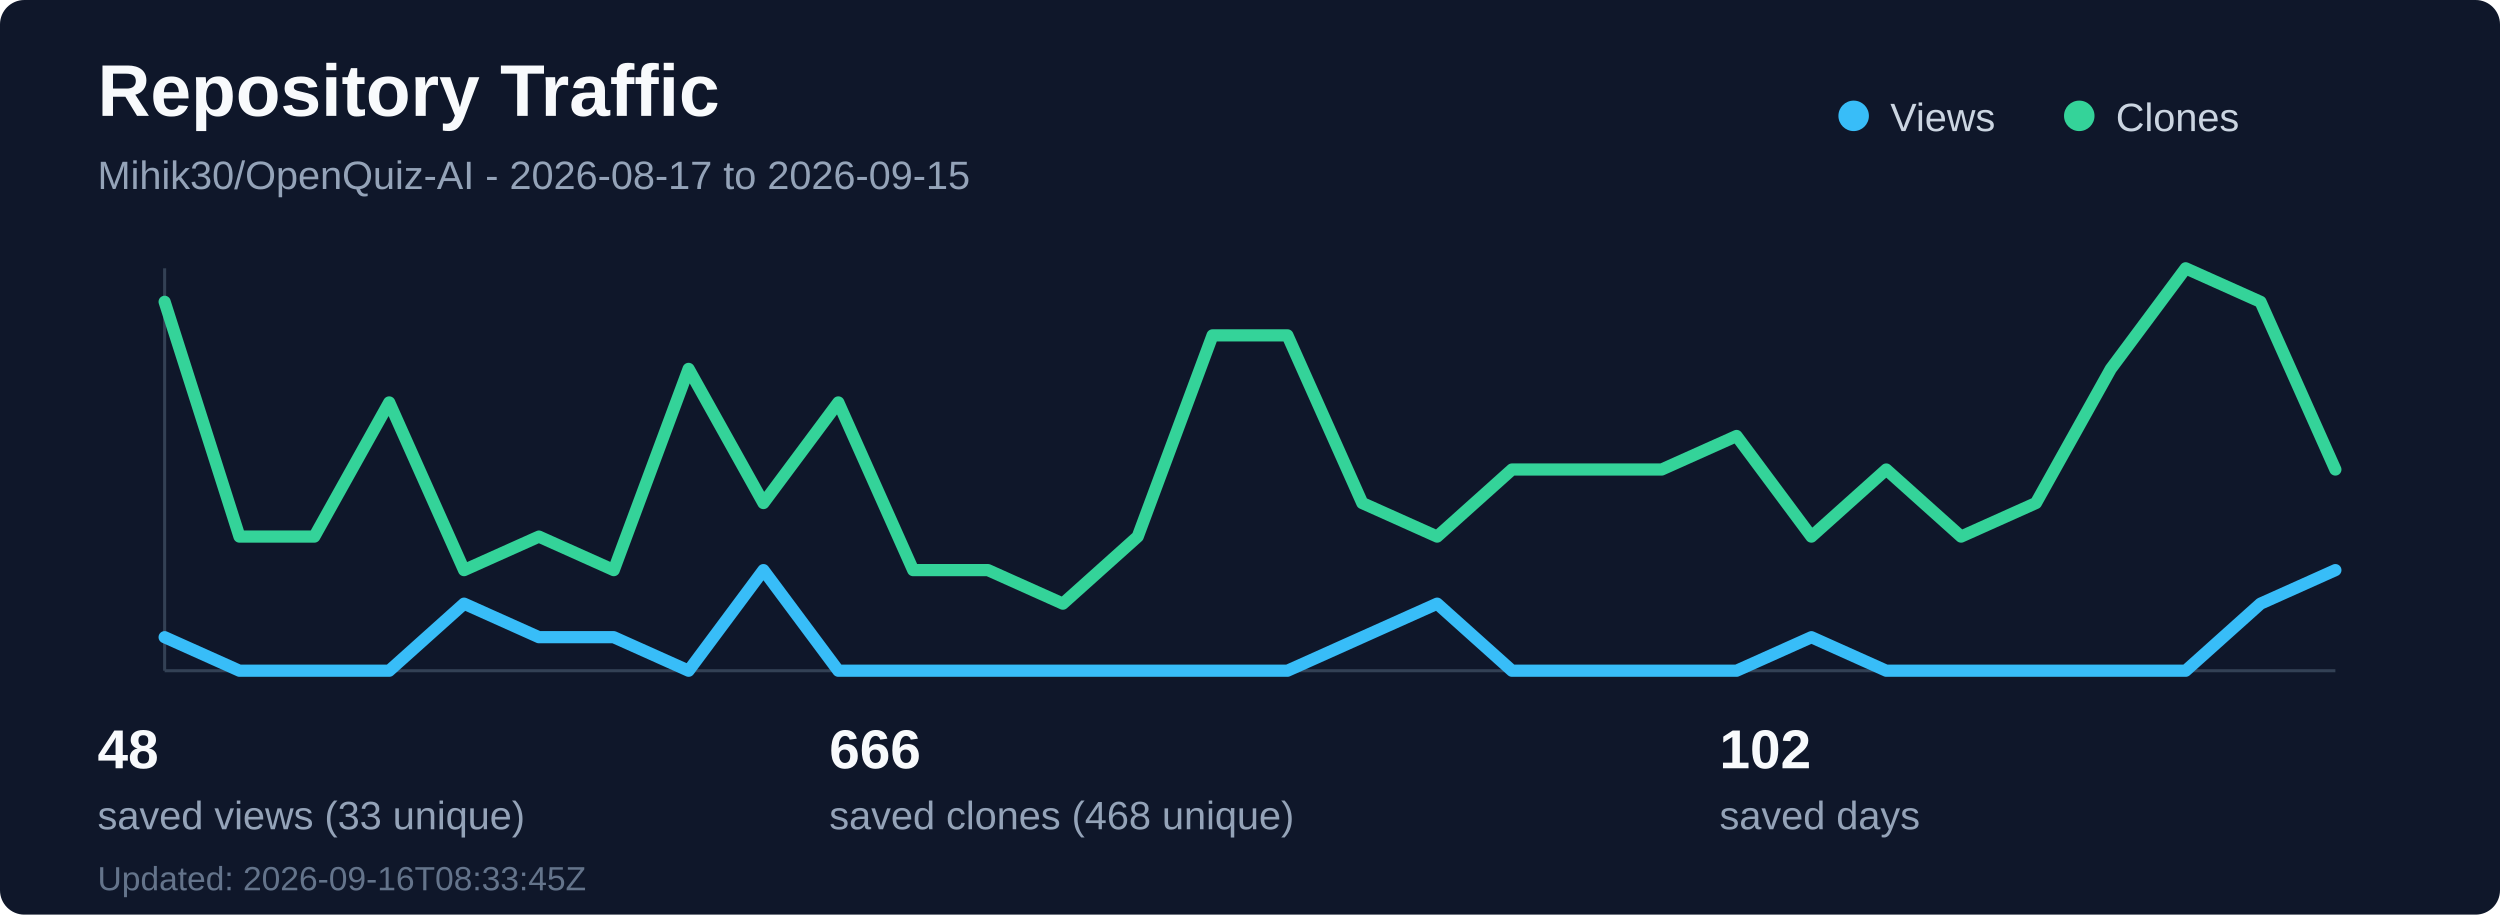
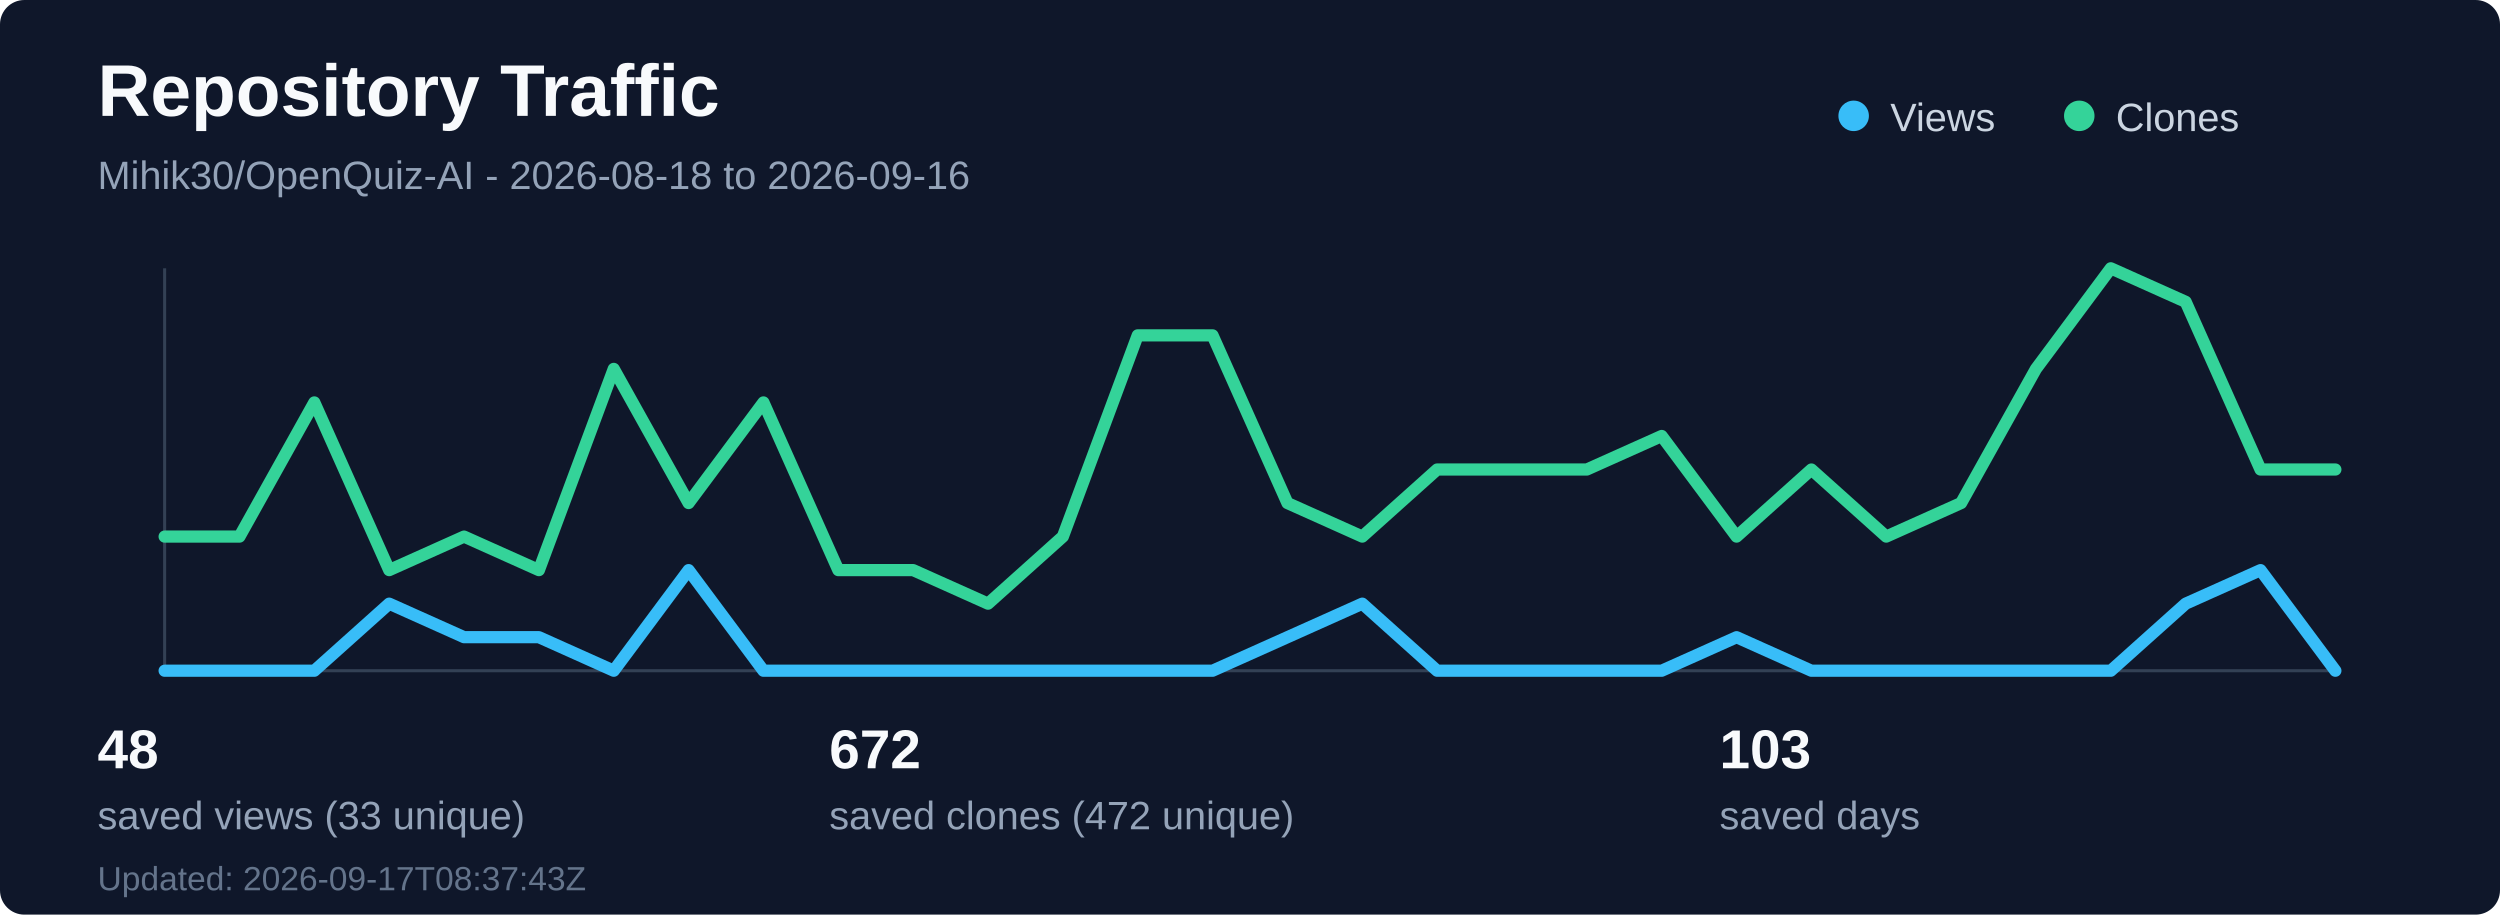
<svg xmlns="http://www.w3.org/2000/svg" width="820" height="300" viewBox="0 0 820 300" fill="none" role="img" aria-labelledby="title desc">
  <rect width="820" height="300" rx="8" fill="#0f172a" />
  <text x="32" y="38" fill="#f8fafc" font-family="Segoe UI, Arial, sans-serif" font-size="24" font-weight="700">Repository Traffic</text>
-   <text x="32" y="62" fill="#94a3b8" font-family="Segoe UI, Arial, sans-serif" font-size="13">Mihik30/OpenQuiz-AI - 2026-08-17 to 2026-09-15</text>
+   <text x="32" y="62" fill="#94a3b8" font-family="Segoe UI, Arial, sans-serif" font-size="13">Mihik30/OpenQuiz-AI - 2026-08-18 to 2026-09-16</text>
  <line x1="54" y1="220" x2="766" y2="220" stroke="#334155" stroke-width="1" />
  <line x1="54" y1="88" x2="54" y2="220" stroke="#334155" stroke-width="1" />
-   <polyline points="54.0,209 78.55,220 103.1,220 127.66,220 152.21,198 176.76,209 201.31,209 225.86,220 250.41,187 274.97,220 299.52,220 324.07,220 348.62,220 373.17,220 397.72,220 422.28,220 446.83,209 471.38,198 495.93,220 520.48,220 545.03,220 569.59,220 594.14,209 618.69,220 643.24,220 667.79,220 692.34,220 716.9,220 741.45,198 766.0,187" fill="none" stroke="#38bdf8" stroke-width="4" stroke-linecap="round" stroke-linejoin="round" />
-   <polyline points="54.0,99 78.55,176 103.1,176 127.66,132 152.21,187 176.76,176 201.31,187 225.86,121 250.41,165 274.97,132 299.52,187 324.07,187 348.62,198 373.17,176 397.72,110 422.28,110 446.83,165 471.38,176 495.93,154 520.48,154 545.03,154 569.59,143 594.14,176 618.69,154 643.24,176 667.79,165 692.34,121 716.9,88 741.45,99 766.0,154" fill="none" stroke="#34d399" stroke-width="4" stroke-linecap="round" stroke-linejoin="round" />
+   <polyline points="54.0,220 78.55,220 103.1,220 127.66,198 152.21,209 176.76,209 201.31,220 225.86,187 250.41,220 274.97,220 299.52,220 324.07,220 348.62,220 373.17,220 397.72,220 422.28,209 446.83,198 471.38,220 495.93,220 520.48,220 545.03,220 569.59,209 594.14,220 618.69,220 643.24,220 667.79,220 692.34,220 716.9,198 741.45,187 766.0,220" fill="none" stroke="#38bdf8" stroke-width="4" stroke-linecap="round" stroke-linejoin="round" />
+   <polyline points="54.0,176 78.55,176 103.1,132 127.66,187 152.21,176 176.76,187 201.31,121 225.86,165 250.41,132 274.97,187 299.52,187 324.07,198 348.62,176 373.17,110 397.72,110 422.28,165 446.83,176 471.38,154 495.93,154 520.48,154 545.03,143 569.59,176 594.14,154 618.69,176 643.24,165 667.79,121 692.34,88 716.9,99 741.45,154 766.0,154" fill="none" stroke="#34d399" stroke-width="4" stroke-linecap="round" stroke-linejoin="round" />
  <circle cx="608" cy="38" r="5" fill="#38bdf8" />
  <text x="620" y="43" fill="#cbd5e1" font-family="Segoe UI, Arial, sans-serif" font-size="13">Views</text>
  <circle cx="682" cy="38" r="5" fill="#34d399" />
  <text x="694" y="43" fill="#cbd5e1" font-family="Segoe UI, Arial, sans-serif" font-size="13">Clones</text>
  <text x="32" y="252" fill="#f8fafc" font-family="Segoe UI, Arial, sans-serif" font-size="18" font-weight="700">48</text>
  <text x="32" y="272" fill="#94a3b8" font-family="Segoe UI, Arial, sans-serif" font-size="13">saved views (33 unique)</text>
-   <text x="272" y="252" fill="#f8fafc" font-family="Segoe UI, Arial, sans-serif" font-size="18" font-weight="700">666</text>
-   <text x="272" y="272" fill="#94a3b8" font-family="Segoe UI, Arial, sans-serif" font-size="13">saved clones (468 unique)</text>
-   <text x="564" y="252" fill="#f8fafc" font-family="Segoe UI, Arial, sans-serif" font-size="18" font-weight="700">102</text>
+   <text x="272" y="252" fill="#f8fafc" font-family="Segoe UI, Arial, sans-serif" font-size="18" font-weight="700">672</text>
+   <text x="272" y="272" fill="#94a3b8" font-family="Segoe UI, Arial, sans-serif" font-size="13">saved clones (472 unique)</text>
+   <text x="564" y="252" fill="#f8fafc" font-family="Segoe UI, Arial, sans-serif" font-size="18" font-weight="700">103</text>
  <text x="564" y="272" fill="#94a3b8" font-family="Segoe UI, Arial, sans-serif" font-size="13">saved days</text>
-   <text x="32" y="292" fill="#64748b" font-family="Segoe UI, Arial, sans-serif" font-size="11">Updated: 2026-09-16T08:33:45Z</text>
+   <text x="32" y="292" fill="#64748b" font-family="Segoe UI, Arial, sans-serif" font-size="11">Updated: 2026-09-17T08:37:43Z</text>
</svg>
